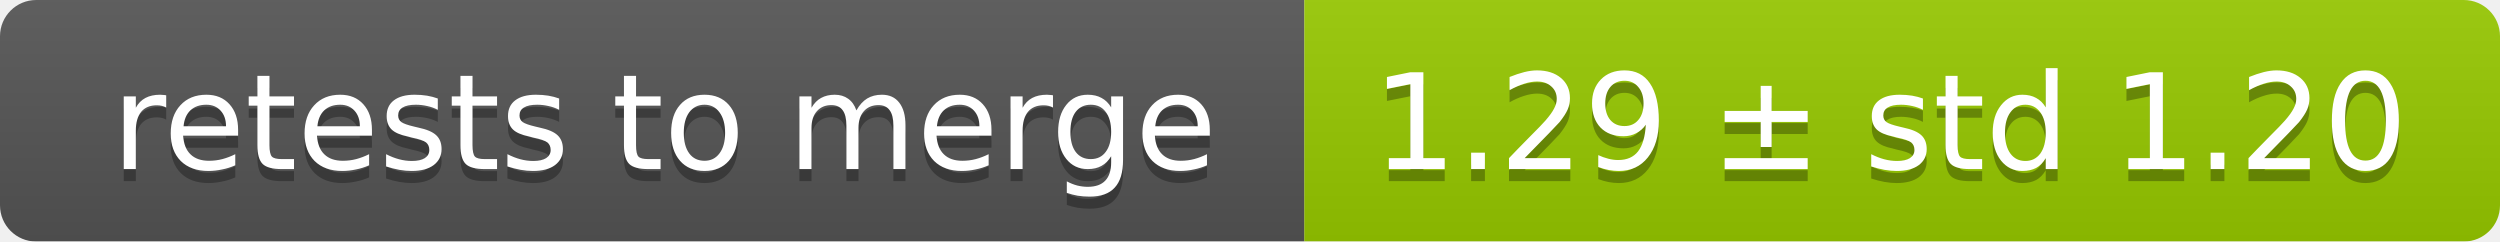
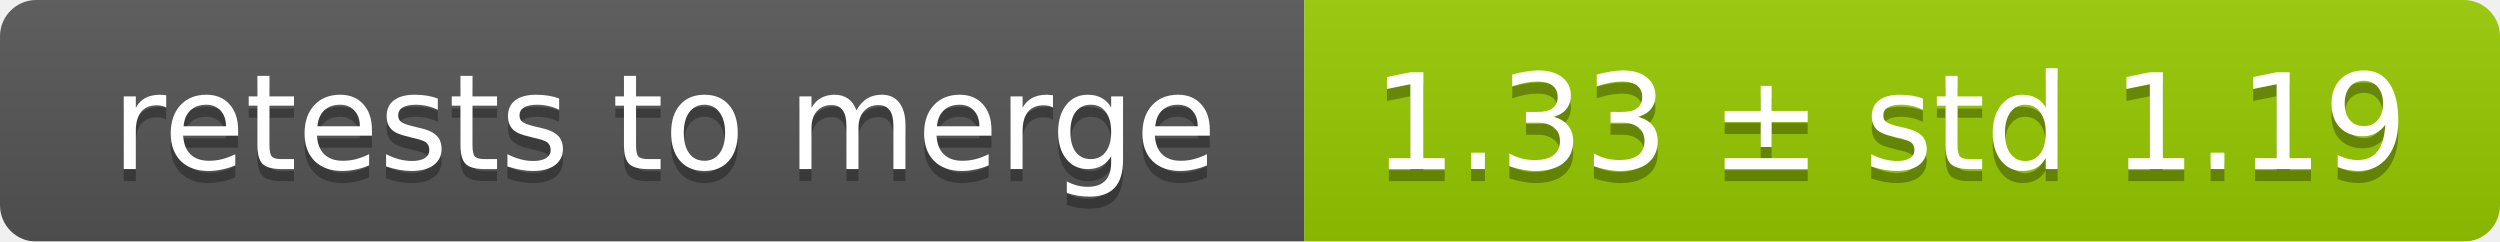
<svg xmlns="http://www.w3.org/2000/svg" width="207" height="20">
  <linearGradient id="smooth" x2="0" y2="100%">
    <stop offset="0" stop-color="#bbb" stop-opacity=".1" />
    <stop offset="1" stop-opacity=".1" />
  </linearGradient>
  <mask id="round">
    <rect width="207" height="20" rx="3" fill="#fff" />
  </mask>
  <g mask="url(#round)">
    <rect width="108" height="20" fill="#555" />
    <rect x="108" width="99" height="20" fill="#97ca00" />
    <rect width="207" height="20" fill="url(#smooth)" />
  </g>
  <g fill="#fff" text-anchor="middle" font-family="DejaVu Sans,Verdana,Geneva,sans-serif" font-size="11">
    <text x="55" y="15" fill="#010101" fill-opacity=".3">retests to merge</text>
    <text x="55" y="14">retests to merge</text>
-     <text x="156.5" y="15" fill="#010101" fill-opacity=".3">1.29 ± std 1.20</text>
-     <text x="156.5" y="14">1.29 ± std 1.20</text>
+     <text x="156.5" y="15" fill="#010101" fill-opacity=".3">1.33 ± std 1.19</text>
+     <text x="156.5" y="14">1.33 ± std 1.19</text>
  </g>
</svg>
